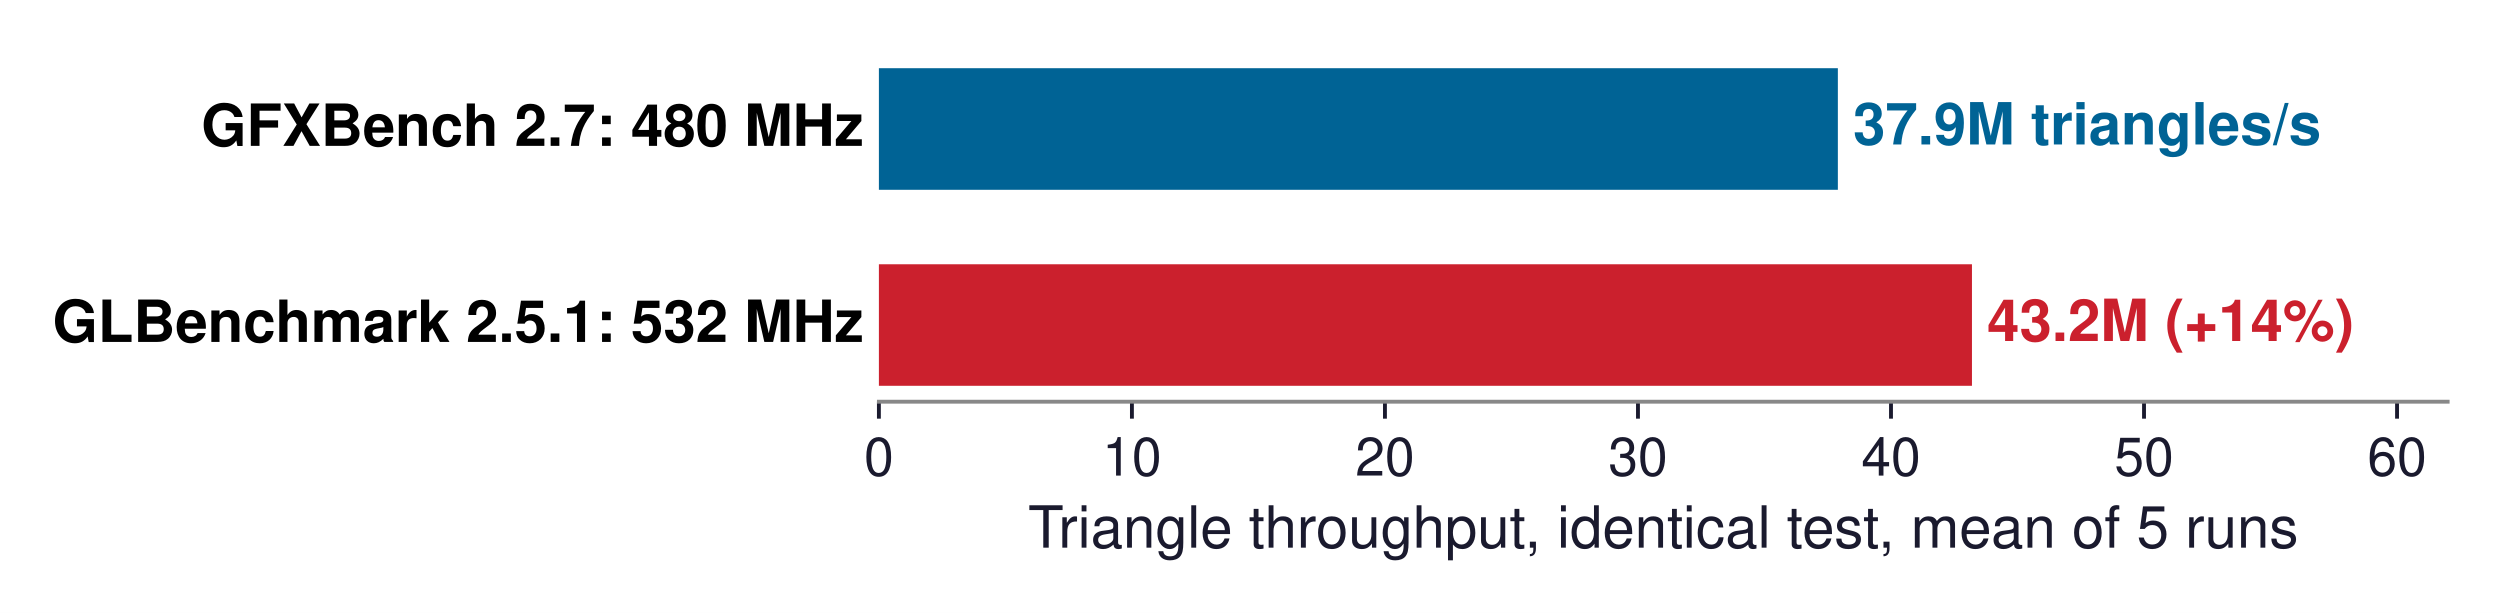
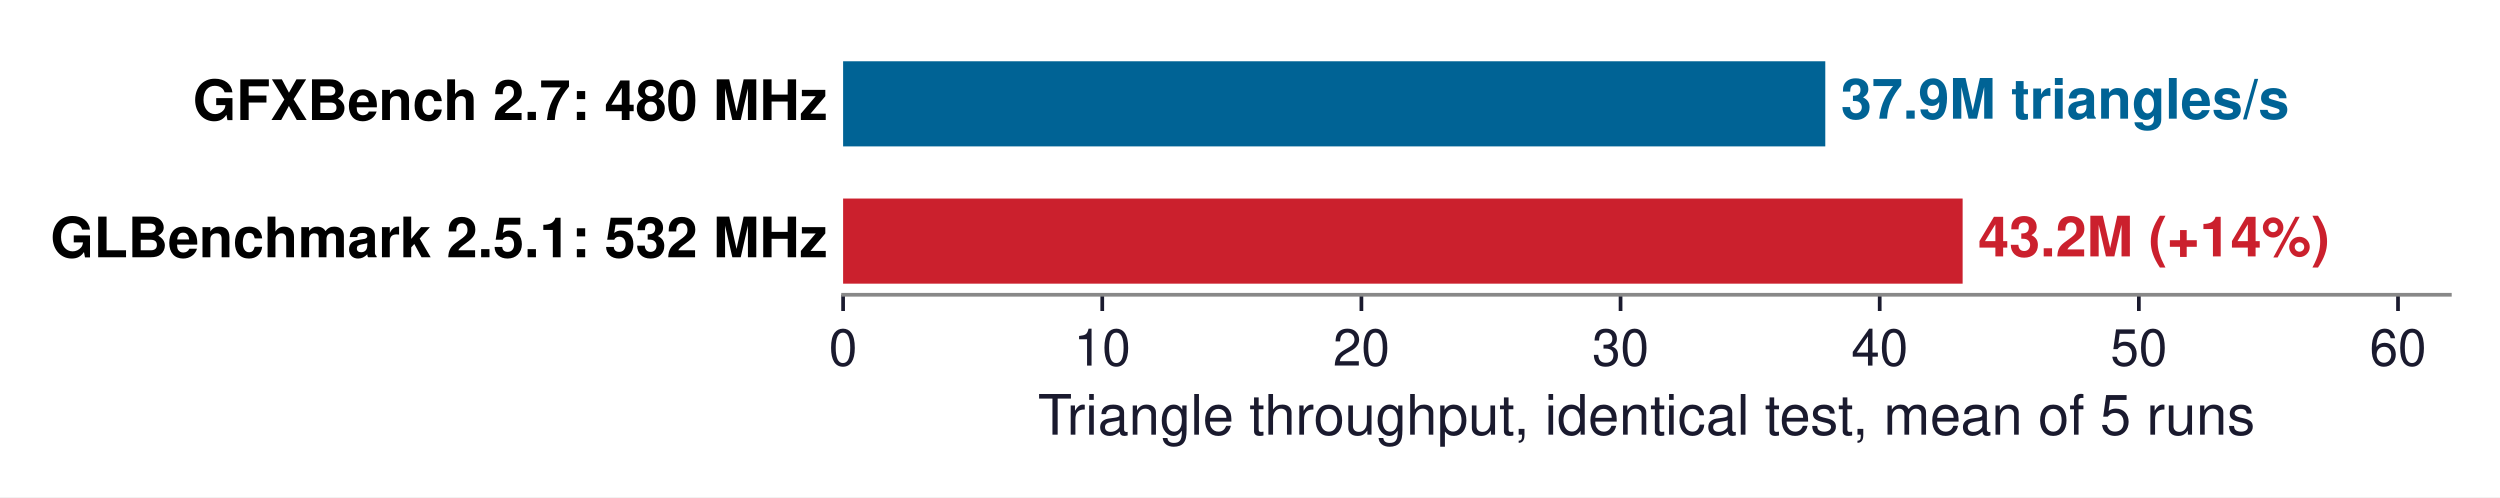
- <svg xmlns="http://www.w3.org/2000/svg" xmlns:xlink="http://www.w3.org/1999/xlink" width="515.759pt" height="126.446pt" viewBox="0 0 515.759 126.446" version="1.1">
+ <svg xmlns="http://www.w3.org/2000/svg" xmlns:xlink="http://www.w3.org/1999/xlink" width="538.295pt" height="107.042pt" viewBox="0 0 538.295 107.042" version="1.1">
  <defs>
    <style type="text/css">*{stroke-linejoin: round; stroke-linecap: butt}</style>
  </defs>
  <g id="figure_1">
    <g id="patch_1">
-       <path d="M 0 126.446  L 515.759 126.446  L 515.759 -0  L 0 -0  z " style="fill: #ffffff" />
+       <path d="M 0 107.042  L 538.295 107.042  L 538.295 0  L 0 0  z " style="fill: #ffffff" />
    </g>
    <g id="axes_1">
      <g id="patch_2">
-         <path d="M 181.319 82.872  L 504.959 82.872  L 504.959 10.8  L 181.319 10.8  z " style="fill: #ffffff" />
+         <path d="M 181.535 63.468  L 527.495 63.468  L 527.495 10.8  L 181.535 10.8  z " style="fill: #ffffff" />
      </g>
      <g id="patch_3">
-         <path d="M 181.319 39.152  L 379.157 39.152  L 379.157 14.076  L 181.319 14.076  z " clip-path="url(#p2dfa977469)" style="fill: #006395" />
+         <path d="M 181.535 31.518  L 393.017 31.518  L 393.017 13.194  L 181.535 13.194  z " clip-path="url(#p87a5fd4df9)" style="fill: #006395" />
      </g>
      <g id="patch_4">
-         <path d="M 181.319 79.596  L 406.823 79.596  L 406.823 54.52  L 181.319 54.52  z " clip-path="url(#p2dfa977469)" style="fill: #cb202d" />
+         <path d="M 181.535 61.074  L 422.591 61.074  L 422.591 42.75  L 181.535 42.75  z " clip-path="url(#p87a5fd4df9)" style="fill: #cb202d" />
      </g>
      <g id="matplotlib.axis_1">
        <g id="xtick_1">
          <g id="line2d_1">
            <defs>
-               <path id="m186869ff51" d="M 0 0  L 0 3.5  " style="stroke: #1a1a2e; stroke-width: 0.8" />
+               <path id="ma45dbcecd8" d="M 0 0  L 0 3.5  " style="stroke: #1a1a2e; stroke-width: 0.8" />
            </defs>
            <g>
-               <use xlink:href="#m186869ff51" x="181.319" y="82.872" style="fill: #1a1a2e; stroke: #1a1a2e; stroke-width: 0.8" />
+               <use xlink:href="#ma45dbcecd8" x="181.535" y="63.468" style="fill: #1a1a2e; stroke: #1a1a2e; stroke-width: 0.8" />
            </g>
          </g>
          <g id="text_1">
-             <text style="font-size: 11px; font-family: 'Helvetica', 'Arial', 'DejaVu Sans', sans-serif; text-anchor: middle; fill: #1a1a2e" x="181.319" y="98.122" transform="rotate(-0 181.3189 98.122)">0</text>
+             <text style="font-size: 11px; font-family: 'Helvetica', 'Arial', 'DejaVu Sans', sans-serif; text-anchor: middle; fill: #1a1a2e" x="181.535" y="78.718" transform="rotate(-0 181.5349 78.718)">0</text>
          </g>
        </g>
        <g id="xtick_2">
          <g id="line2d_2">
            <g>
-               <use xlink:href="#m186869ff51" x="233.519" y="82.872" style="fill: #1a1a2e; stroke: #1a1a2e; stroke-width: 0.8" />
+               <use xlink:href="#ma45dbcecd8" x="237.335" y="63.468" style="fill: #1a1a2e; stroke: #1a1a2e; stroke-width: 0.8" />
            </g>
          </g>
          <g id="text_2">
-             <text style="font-size: 11px; font-family: 'Helvetica', 'Arial', 'DejaVu Sans', sans-serif; text-anchor: middle; fill: #1a1a2e" x="233.519" y="98.122" transform="rotate(-0 233.5189 98.122)">10</text>
+             <text style="font-size: 11px; font-family: 'Helvetica', 'Arial', 'DejaVu Sans', sans-serif; text-anchor: middle; fill: #1a1a2e" x="237.335" y="78.718" transform="rotate(-0 237.3349 78.718)">10</text>
          </g>
        </g>
        <g id="xtick_3">
          <g id="line2d_3">
            <g>
-               <use xlink:href="#m186869ff51" x="285.719" y="82.872" style="fill: #1a1a2e; stroke: #1a1a2e; stroke-width: 0.8" />
+               <use xlink:href="#ma45dbcecd8" x="293.135" y="63.468" style="fill: #1a1a2e; stroke: #1a1a2e; stroke-width: 0.8" />
            </g>
          </g>
          <g id="text_3">
-             <text style="font-size: 11px; font-family: 'Helvetica', 'Arial', 'DejaVu Sans', sans-serif; text-anchor: middle; fill: #1a1a2e" x="285.719" y="98.122" transform="rotate(-0 285.7189 98.122)">20</text>
+             <text style="font-size: 11px; font-family: 'Helvetica', 'Arial', 'DejaVu Sans', sans-serif; text-anchor: middle; fill: #1a1a2e" x="293.135" y="78.718" transform="rotate(-0 293.1349 78.718)">20</text>
          </g>
        </g>
        <g id="xtick_4">
          <g id="line2d_4">
            <g>
-               <use xlink:href="#m186869ff51" x="337.919" y="82.872" style="fill: #1a1a2e; stroke: #1a1a2e; stroke-width: 0.8" />
+               <use xlink:href="#ma45dbcecd8" x="348.935" y="63.468" style="fill: #1a1a2e; stroke: #1a1a2e; stroke-width: 0.8" />
            </g>
          </g>
          <g id="text_4">
-             <text style="font-size: 11px; font-family: 'Helvetica', 'Arial', 'DejaVu Sans', sans-serif; text-anchor: middle; fill: #1a1a2e" x="337.919" y="98.122" transform="rotate(-0 337.9189 98.122)">30</text>
+             <text style="font-size: 11px; font-family: 'Helvetica', 'Arial', 'DejaVu Sans', sans-serif; text-anchor: middle; fill: #1a1a2e" x="348.935" y="78.718" transform="rotate(-0 348.9349 78.718)">30</text>
          </g>
        </g>
        <g id="xtick_5">
          <g id="line2d_5">
            <g>
-               <use xlink:href="#m186869ff51" x="390.119" y="82.872" style="fill: #1a1a2e; stroke: #1a1a2e; stroke-width: 0.8" />
+               <use xlink:href="#ma45dbcecd8" x="404.735" y="63.468" style="fill: #1a1a2e; stroke: #1a1a2e; stroke-width: 0.8" />
            </g>
          </g>
          <g id="text_5">
-             <text style="font-size: 11px; font-family: 'Helvetica', 'Arial', 'DejaVu Sans', sans-serif; text-anchor: middle; fill: #1a1a2e" x="390.119" y="98.122" transform="rotate(-0 390.1189 98.122)">40</text>
+             <text style="font-size: 11px; font-family: 'Helvetica', 'Arial', 'DejaVu Sans', sans-serif; text-anchor: middle; fill: #1a1a2e" x="404.735" y="78.718" transform="rotate(-0 404.7349 78.718)">40</text>
          </g>
        </g>
        <g id="xtick_6">
          <g id="line2d_6">
            <g>
-               <use xlink:href="#m186869ff51" x="442.319" y="82.872" style="fill: #1a1a2e; stroke: #1a1a2e; stroke-width: 0.8" />
+               <use xlink:href="#ma45dbcecd8" x="460.535" y="63.468" style="fill: #1a1a2e; stroke: #1a1a2e; stroke-width: 0.8" />
            </g>
          </g>
          <g id="text_6">
-             <text style="font-size: 11px; font-family: 'Helvetica', 'Arial', 'DejaVu Sans', sans-serif; text-anchor: middle; fill: #1a1a2e" x="442.319" y="98.122" transform="rotate(-0 442.3189 98.122)">50</text>
+             <text style="font-size: 11px; font-family: 'Helvetica', 'Arial', 'DejaVu Sans', sans-serif; text-anchor: middle; fill: #1a1a2e" x="460.535" y="78.718" transform="rotate(-0 460.5349 78.718)">50</text>
          </g>
        </g>
        <g id="xtick_7">
          <g id="line2d_7">
            <g>
-               <use xlink:href="#m186869ff51" x="494.519" y="82.872" style="fill: #1a1a2e; stroke: #1a1a2e; stroke-width: 0.8" />
+               <use xlink:href="#ma45dbcecd8" x="516.335" y="63.468" style="fill: #1a1a2e; stroke: #1a1a2e; stroke-width: 0.8" />
            </g>
          </g>
          <g id="text_7">
-             <text style="font-size: 11px; font-family: 'Helvetica', 'Arial', 'DejaVu Sans', sans-serif; text-anchor: middle; fill: #1a1a2e" x="494.519" y="98.122" transform="rotate(-0 494.5189 98.122)">60</text>
+             <text style="font-size: 11px; font-family: 'Helvetica', 'Arial', 'DejaVu Sans', sans-serif; text-anchor: middle; fill: #1a1a2e" x="516.335" y="78.718" transform="rotate(-0 516.3349 78.718)">60</text>
          </g>
        </g>
        <g id="text_8">
-           <text style="font-size: 12px; font-family: 'Helvetica', 'Arial', 'DejaVu Sans', sans-serif; text-anchor: middle; fill: #1a1a2e" x="343.139" y="112.991" transform="rotate(-0 343.1389 112.9911)">Triangle throughput, identical test, mean of 5 runs</text>
+           <text style="font-size: 12px; font-family: 'Helvetica', 'Arial', 'DejaVu Sans', sans-serif; text-anchor: middle; fill: #1a1a2e" x="354.515" y="93.587" transform="rotate(-0 354.5149 93.58714)">Triangle throughput, identical test, mean of 5 runs</text>
        </g>
      </g>
      <g id="matplotlib.axis_2" />
      <g id="patch_5">
-         <path d="M 181.319 82.872  L 504.959 82.872  " style="fill: none; stroke: #888888; stroke-width: 0.8; stroke-linejoin: miter; stroke-linecap: square" />
+         <path d="M 181.535 63.468  L 527.495 63.468  " style="fill: none; stroke: #888888; stroke-width: 0.8; stroke-linejoin: miter; stroke-linecap: square" />
      </g>
      <g id="text_9">
-         <text style="font-weight: 700; font-size: 12px; font-family: 'Helvetica', 'Arial', 'DejaVu Sans', sans-serif; text-anchor: start; fill: #006395" x="382.289" y="29.807" transform="rotate(-0 382.2889 29.8069)">37.9M triangles/s</text>
+         <text style="font-weight: 700; font-size: 12px; font-family: 'Helvetica', 'Arial', 'DejaVu Sans', sans-serif; text-anchor: start; fill: #006395" x="396.365" y="25.549" transform="rotate(-0 396.3649 25.54935)">37.9M triangles/s</text>
      </g>
      <g id="text_10">
-         <text style="font-weight: 700; font-size: 12px; font-family: 'Helvetica', 'Arial', 'DejaVu Sans', sans-serif; text-anchor: end" x="178.187" y="30.094" transform="rotate(-0 178.1869 30.09425)">GFXBench 2.7: 480 MHz</text>
+         <text style="font-weight: 700; font-size: 12px; font-family: 'Helvetica', 'Arial', 'DejaVu Sans', sans-serif; text-anchor: end" x="178.187" y="25.837" transform="rotate(-0 178.1869 25.83669)">GFXBench 2.7: 480 MHz</text>
      </g>
      <g id="text_11">
-         <text style="font-weight: 700; font-size: 12px; font-family: 'Helvetica', 'Arial', 'DejaVu Sans', sans-serif; text-anchor: start; fill: #cb202d" x="409.955" y="70.348" transform="rotate(-0 409.9549 70.34791)">43.2M  (+14%)</text>
+         <text style="font-weight: 700; font-size: 12px; font-family: 'Helvetica', 'Arial', 'DejaVu Sans', sans-serif; text-anchor: start; fill: #cb202d" x="425.939" y="55.201" transform="rotate(-0 425.9389 55.20146)">43.2M  (+14%)</text>
      </g>
      <g id="text_12">
-         <text style="font-weight: 700; font-size: 12px; font-family: 'Helvetica', 'Arial', 'DejaVu Sans', sans-serif; text-anchor: end" x="178.187" y="70.539" transform="rotate(-0 178.1869 70.53869)">GLBenchmark 2.5.1: 532 MHz</text>
+         <text style="font-weight: 700; font-size: 12px; font-family: 'Helvetica', 'Arial', 'DejaVu Sans', sans-serif; text-anchor: end" x="178.187" y="55.392" transform="rotate(-0 178.1869 55.39225)">GLBenchmark 2.5.1: 532 MHz</text>
      </g>
    </g>
  </g>
  <defs>
-     <clipPath id="p2dfa977469">
-       <rect x="181.319" y="10.8" width="323.64" height="72.072" />
+     <clipPath id="p87a5fd4df9">
+       <rect x="181.535" y="10.8" width="345.96" height="52.668" />
    </clipPath>
  </defs>
</svg>
